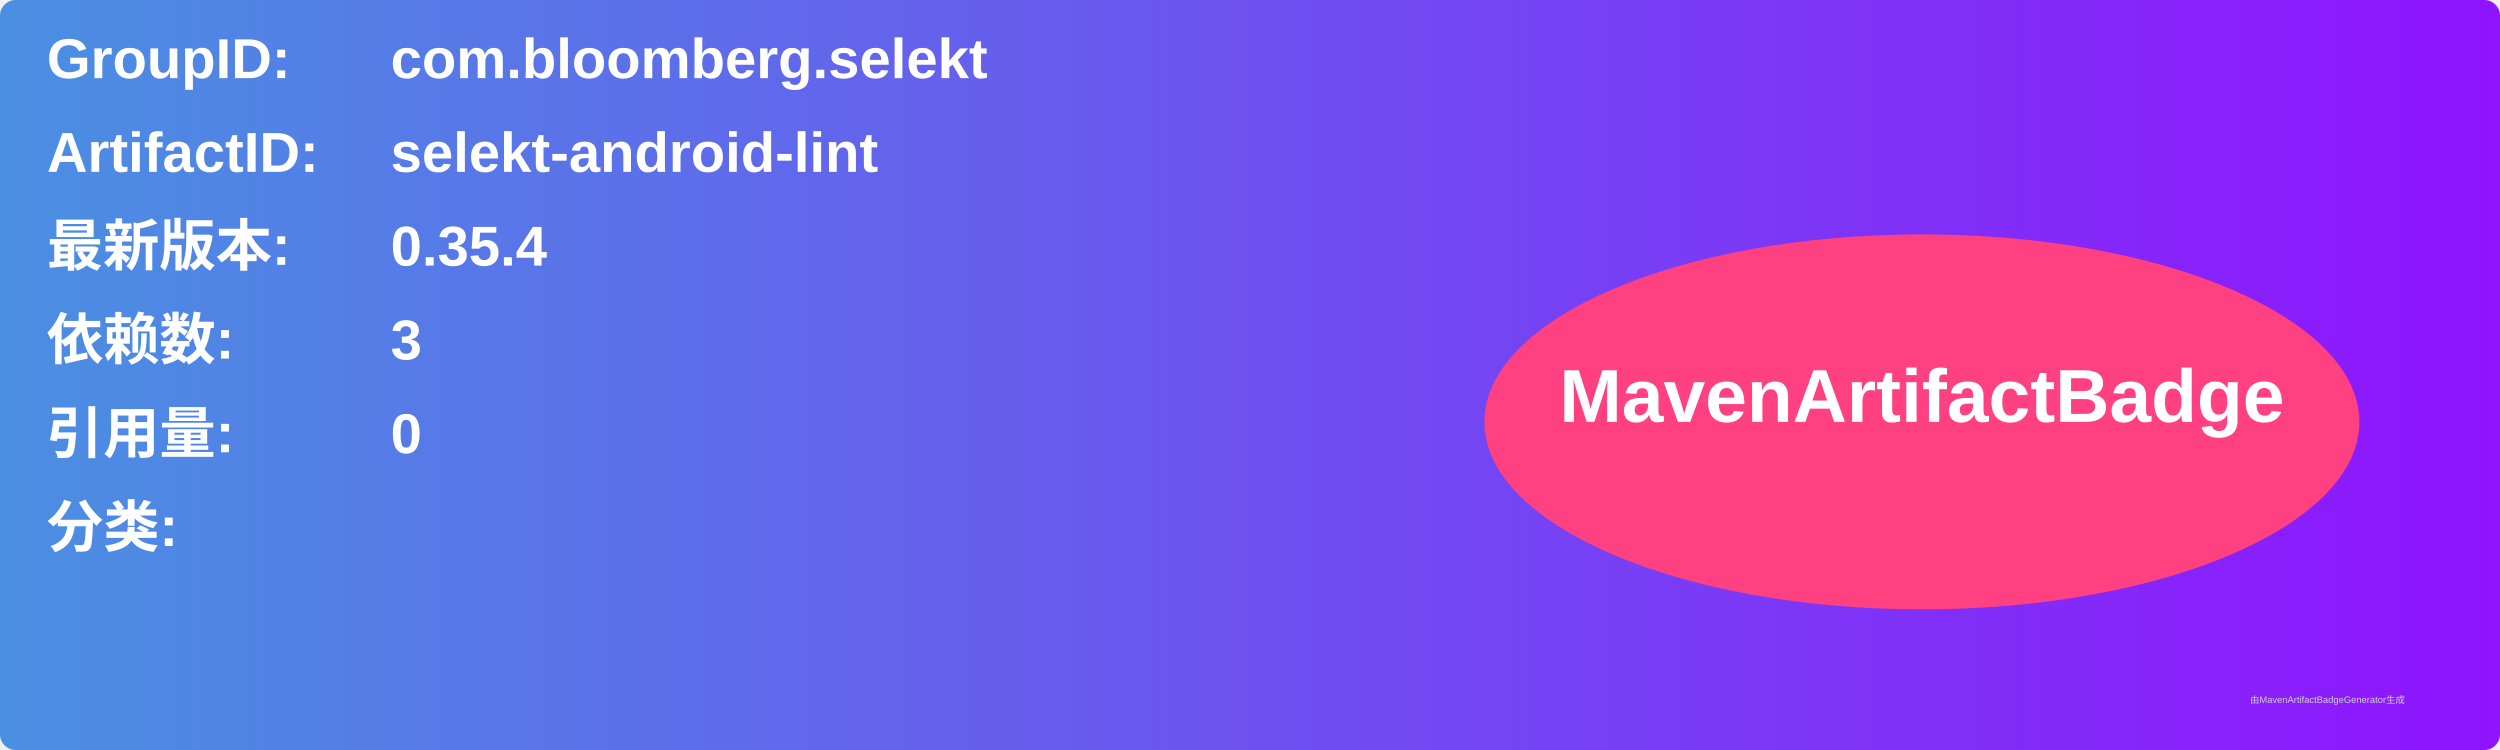
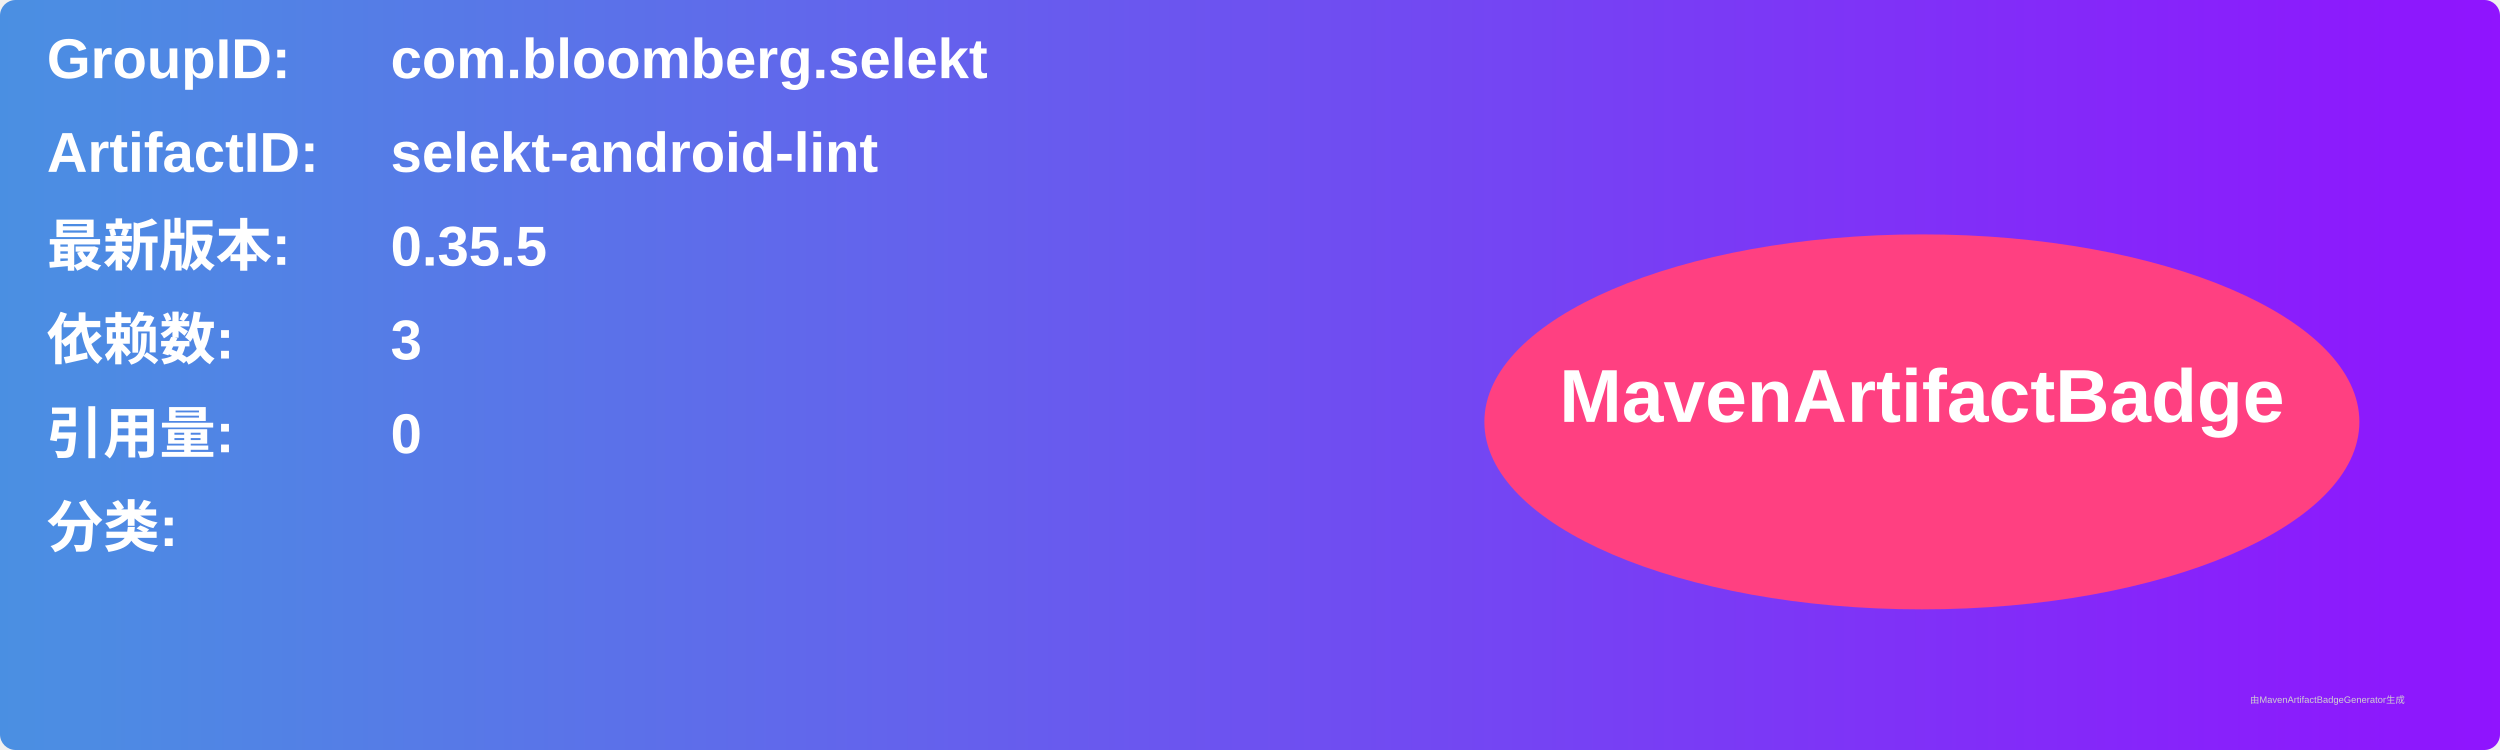
<svg xmlns="http://www.w3.org/2000/svg" width="800" height="240" viewBox="0 0 800 240">
  <linearGradient id="grad" x1="0%" y1="0%" x2="100%" y2="0%">
    <stop offset="0%" stop-color="#4a90e2" />
    <stop offset="100%" stop-color="#9013fe" />
  </linearGradient>
  <rect width="100%" height="100%" rx="5" ry="5" fill="url(#grad)" />
  <g transform="translate(15, 15)">
    <text x="0" y="10" font-family="Arial" font-size="18" fill="white" font-weight="bold" width="260">GroupID:</text>
    <text x="110" y="10" font-family="Arial" font-size="18" fill="white" font-weight="bold" width="460">com.bloomberg.selekt</text>
    <text x="0" y="40" font-family="Arial" font-size="18" fill="white" font-weight="bold" width="260">ArtifactID:</text>
    <text x="110" y="40" font-family="Arial" font-size="18" fill="white" font-weight="bold" width="460">selekt-android-lint</text>
    <text x="0" y="70" font-family="Arial" font-size="18" fill="white" font-weight="bold">最新版本:</text>
    <text x="110" y="70" font-family="Arial" font-size="18" fill="white" font-weight="bold">
-       <tspan font-weight="bold">0.35.4</tspan>
+       <tspan font-weight="bold">0.35.5</tspan>
    </text>
    <text x="0" y="100" font-family="Arial" font-size="18" fill="white" font-weight="bold">依赖数: </text>
    <text x="110" y="100" font-family="Arial" font-size="18" fill="white">
      <tspan font-weight="bold">3</tspan>
    </text>
    <text x="0" y="130" font-family="Arial" font-size="18" fill="white" font-weight="bold">引用量: </text>
    <text x="110" y="130" font-family="Arial" font-size="18" fill="white">
      <tspan font-weight="bold">0</tspan>
    </text>
    <text x="0" y="160" font-family="Arial" font-size="18" fill="white" font-weight="bold">分类:</text>
    <text x="10" y="190" font-family="Arial" font-size="10" fill="white">
      <tspan font-weight="bold" />
    </text>
    <ellipse cx="600" cy="120" rx="140" ry="60" fill="#ff4081" />
    <text x="600" y="120" text-anchor="middle" font-family="Arial" font-size="24" fill="white" font-weight="bold">MavenArtifactBadge</text>
  </g>
  <text x="720" y="225" font-family="Arial" font-size="3" fill="#d0d0d0">由MavenArtifactBadgeGenerator生成</text>
</svg>
